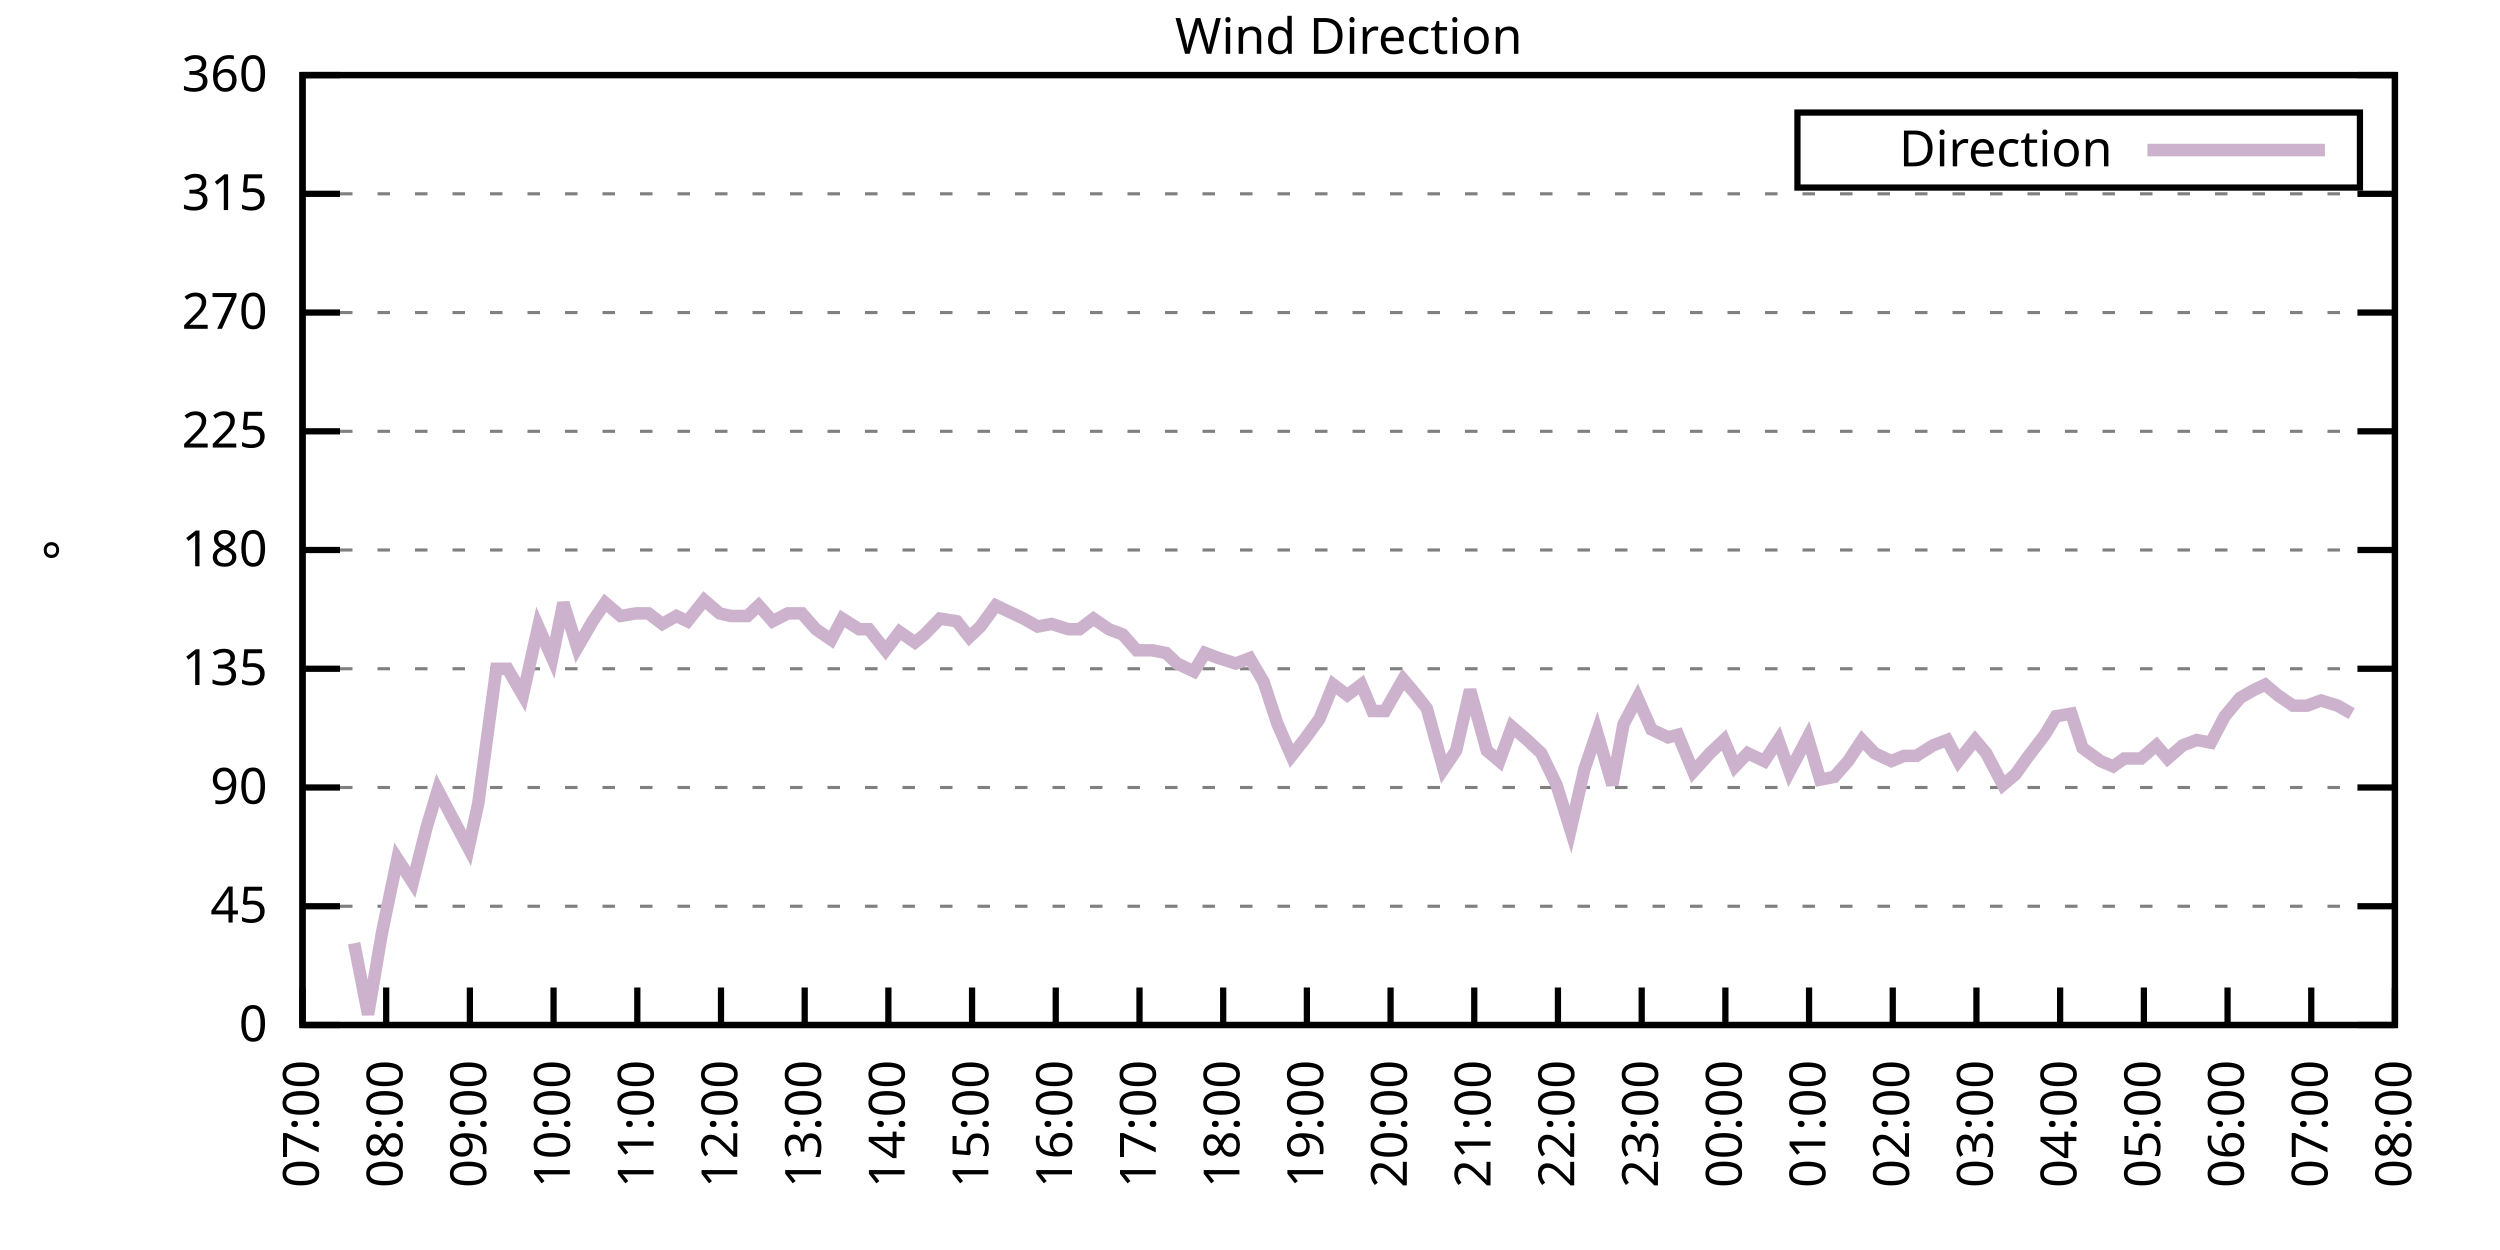
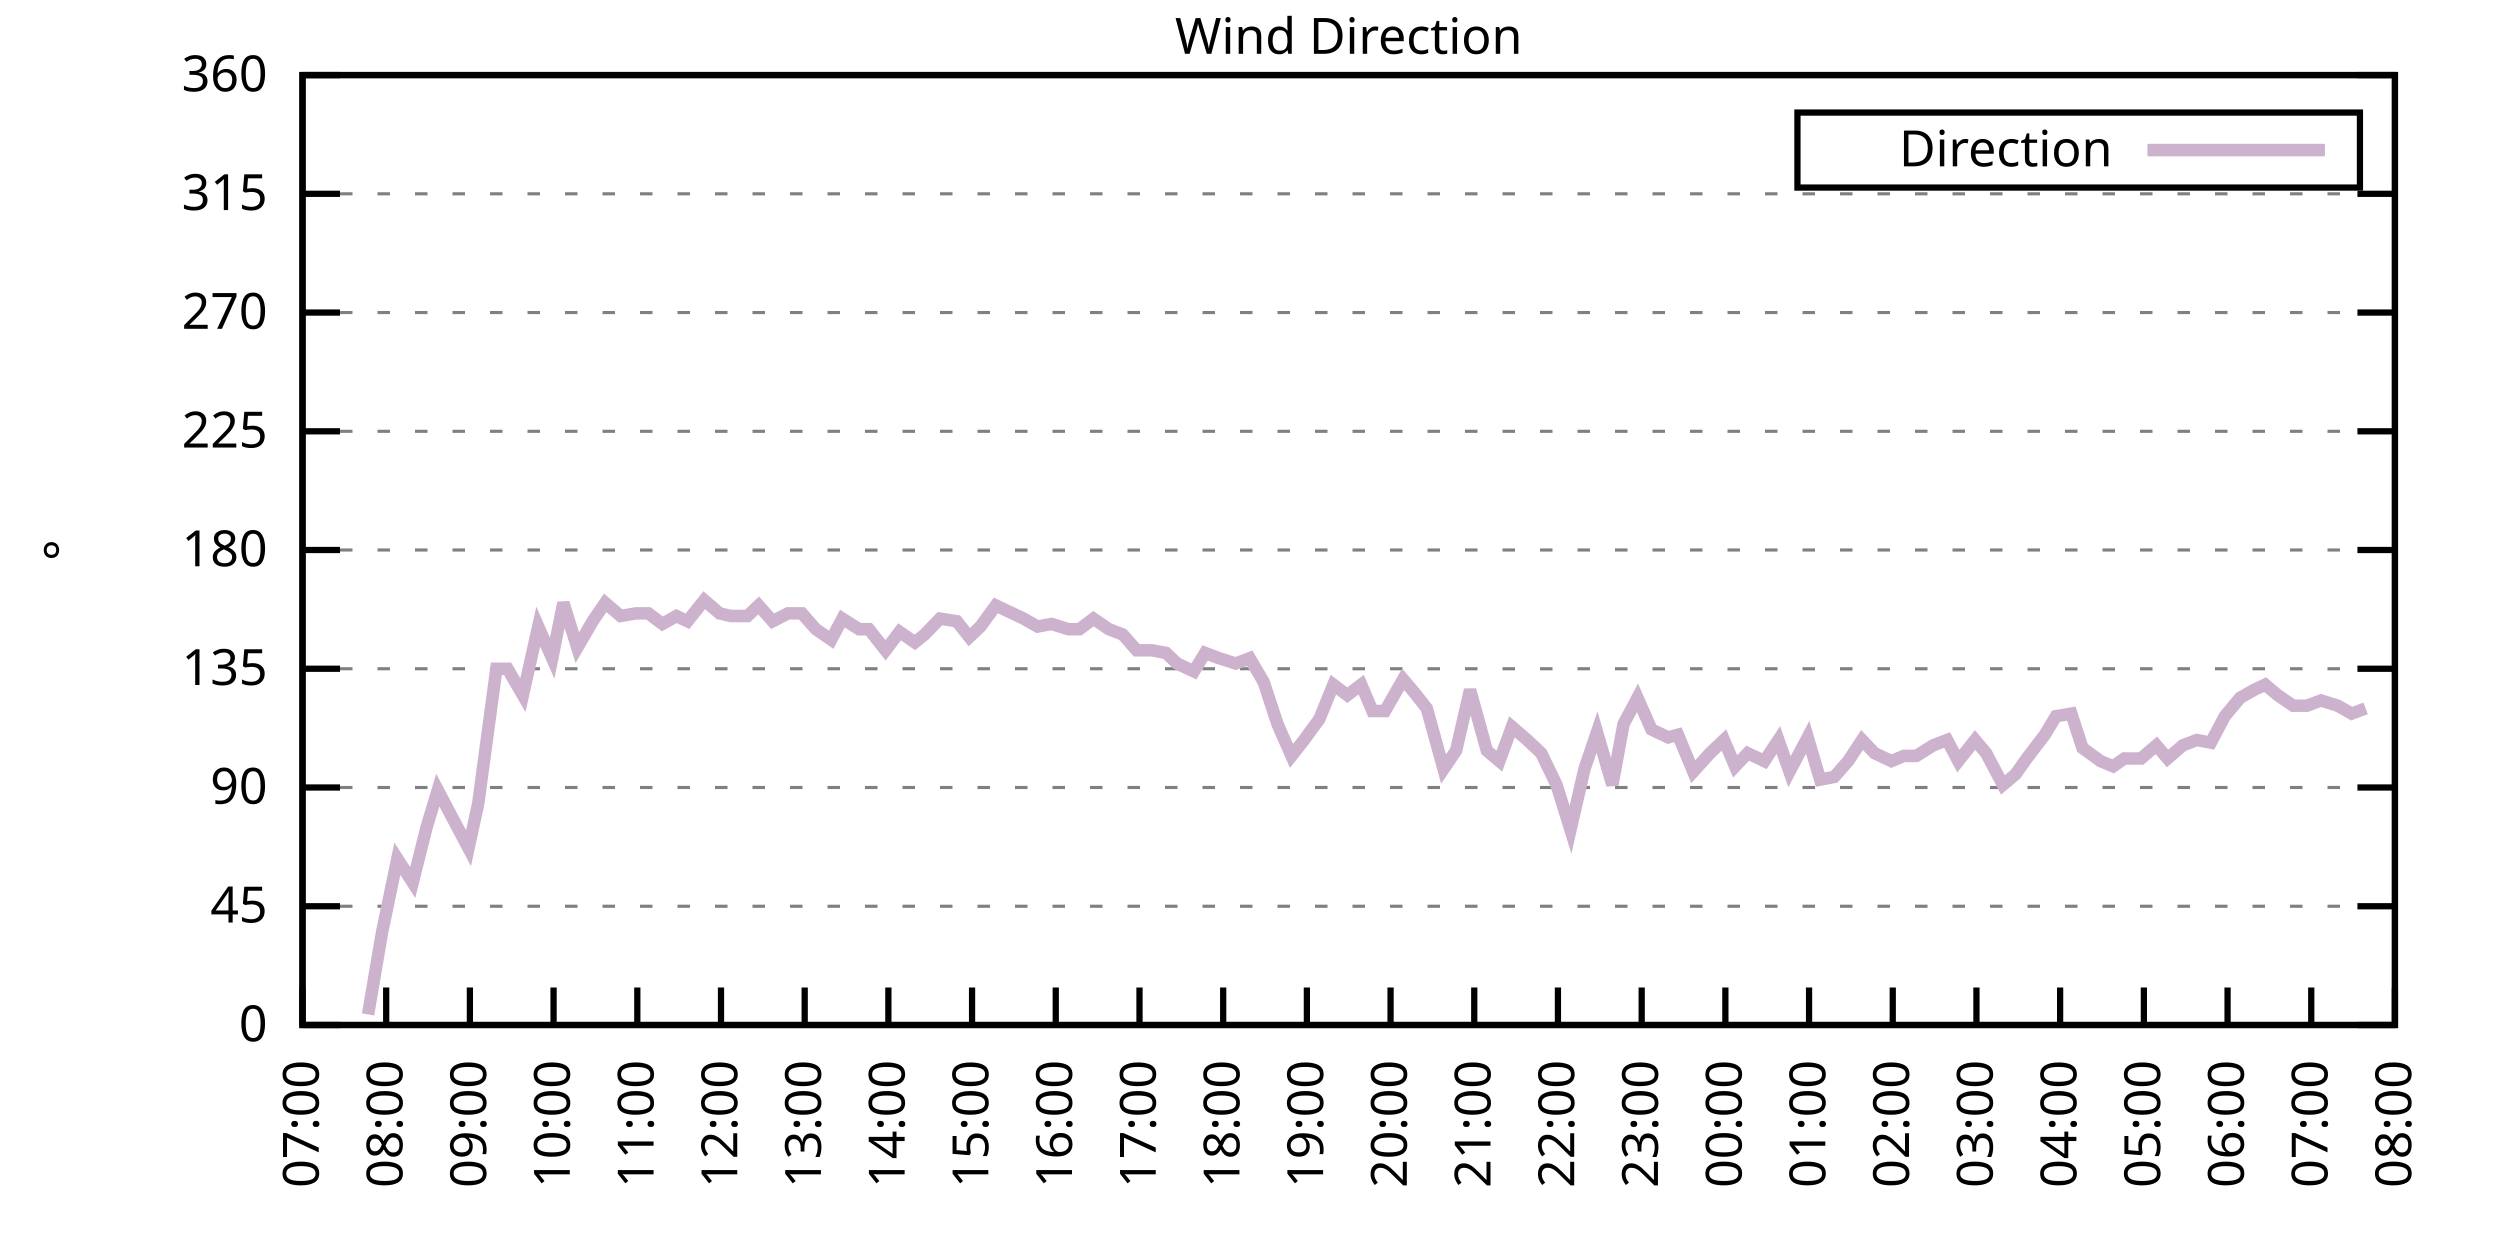
<svg xmlns="http://www.w3.org/2000/svg" xmlns:xlink="http://www.w3.org/1999/xlink" width="400" height="200" viewBox="0 0 400 200">
  <g id="gnuplot_canvas">
    <rect x="0" y="0" width="400" height="200" fill="none" />
    <defs>
      <circle id="gpDot" r="0.5" stroke-width="0.5" stroke="currentColor" />
      <path id="gpPt0" stroke-width="0.333" stroke="currentColor" d="M-1,0 h2 M0,-1 v2" />
      <path id="gpPt1" stroke-width="0.333" stroke="currentColor" d="M-1,-1 L1,1 M1,-1 L-1,1" />
      <path id="gpPt2" stroke-width="0.333" stroke="currentColor" d="M-1,0 L1,0 M0,-1 L0,1 M-1,-1 L1,1 M-1,1 L1,-1" />
      <rect id="gpPt3" stroke-width="0.333" stroke="currentColor" x="-1" y="-1" width="2" height="2" />
      <rect id="gpPt4" stroke-width="0.333" stroke="currentColor" fill="currentColor" x="-1" y="-1" width="2" height="2" />
      <circle id="gpPt5" stroke-width="0.333" stroke="currentColor" cx="0" cy="0" r="1" />
      <use xlink:href="#gpPt5" id="gpPt6" fill="currentColor" stroke="none" />
      <path id="gpPt7" stroke-width="0.333" stroke="currentColor" d="M0,-1.33 L-1.33,0.67 L1.33,0.67 z" />
      <use xlink:href="#gpPt7" id="gpPt8" fill="currentColor" stroke="none" />
      <use xlink:href="#gpPt7" id="gpPt9" stroke="currentColor" transform="rotate(180)" />
      <use xlink:href="#gpPt9" id="gpPt10" fill="currentColor" stroke="none" />
      <use xlink:href="#gpPt3" id="gpPt11" stroke="currentColor" transform="rotate(45)" />
      <use xlink:href="#gpPt11" id="gpPt12" fill="currentColor" stroke="none" />
      <path id="gpPt13" stroke-width="0.333" stroke="currentColor" d="M0,1.330 L1.265,0.411 L0.782,-1.067 L-0.782,-1.076 L-1.265,0.411 z" />
      <use xlink:href="#gpPt13" id="gpPt14" fill="currentColor" stroke="none" />
      <filter id="textbox" filterUnits="objectBoundingBox" x="0" y="0" height="1" width="1">
        <feFlood flood-color="white" flood-opacity="1" result="bgnd" />
        <feComposite in="SourceGraphic" in2="bgnd" operator="atop" />
      </filter>
      <filter id="greybox" filterUnits="objectBoundingBox" x="0" y="0" height="1" width="1">
        <feFlood flood-color="lightgrey" flood-opacity="1" result="grey" />
        <feComposite in="SourceGraphic" in2="grey" operator="atop" />
      </filter>
    </defs>
    <g fill="none" color="white" stroke="currentColor" stroke-width="1.00" stroke-linecap="butt" stroke-linejoin="miter">
</g>
    <g fill="none" color="black" stroke="currentColor" stroke-width="1.00" stroke-linecap="butt" stroke-linejoin="miter">
      <g stroke="none" shape-rendering="crispEdges">
        <polygon fill="rgb(255, 255, 255)" points="48.40,164.00 383.18,164.00 383.18,12.02 48.40,12.02 " />
      </g>
    </g>
    <g fill="none" color="black" stroke="currentColor" stroke-width="1.00" stroke-linecap="butt" stroke-linejoin="miter">
</g>
    <g fill="none" color="black" stroke="black" stroke-width="0.50" stroke-linecap="butt" stroke-linejoin="miter">
</g>
    <g fill="none" color="gray" stroke="currentColor" stroke-width="0.50" stroke-linecap="butt" stroke-linejoin="miter">
      <path stroke="gray" stroke-dasharray="2,4" class="gridline" d="M48.40,164.00 L383.19,164.00  " />
    </g>
    <g fill="none" color="gray" stroke="gray" stroke-width="1.00" stroke-linecap="butt" stroke-linejoin="miter">
</g>
    <g fill="none" color="black" stroke="currentColor" stroke-width="1.00" stroke-linecap="butt" stroke-linejoin="miter">
      <path stroke="black" d="M48.40,164.00 L54.40,164.00 M383.19,164.00 L377.19,164.00  " />
      <g transform="translate(42.80,166.60)" stroke="none" fill="black" font-family="Sans" font-size="8.00" text-anchor="end">
        <text>
          <tspan font-family="Sans"> 0</tspan>
        </text>
      </g>
    </g>
    <g fill="none" color="black" stroke="currentColor" stroke-width="1.00" stroke-linecap="butt" stroke-linejoin="miter">
</g>
    <g fill="none" color="black" stroke="black" stroke-width="0.50" stroke-linecap="butt" stroke-linejoin="miter">
</g>
    <g fill="none" color="gray" stroke="currentColor" stroke-width="0.50" stroke-linecap="butt" stroke-linejoin="miter">
      <path stroke="gray" stroke-dasharray="2,4" class="gridline" d="M48.40,145.00 L383.19,145.00  " />
    </g>
    <g fill="none" color="gray" stroke="gray" stroke-width="1.00" stroke-linecap="butt" stroke-linejoin="miter">
</g>
    <g fill="none" color="black" stroke="currentColor" stroke-width="1.00" stroke-linecap="butt" stroke-linejoin="miter">
      <path stroke="black" d="M48.40,145.00 L54.40,145.00 M383.19,145.00 L377.19,145.00  " />
      <g transform="translate(42.80,147.60)" stroke="none" fill="black" font-family="Sans" font-size="8.00" text-anchor="end">
        <text>
          <tspan font-family="Sans"> 45</tspan>
        </text>
      </g>
    </g>
    <g fill="none" color="black" stroke="currentColor" stroke-width="1.00" stroke-linecap="butt" stroke-linejoin="miter">
</g>
    <g fill="none" color="black" stroke="black" stroke-width="0.50" stroke-linecap="butt" stroke-linejoin="miter">
</g>
    <g fill="none" color="gray" stroke="currentColor" stroke-width="0.50" stroke-linecap="butt" stroke-linejoin="miter">
      <path stroke="gray" stroke-dasharray="2,4" class="gridline" d="M48.40,126.00 L383.19,126.00  " />
    </g>
    <g fill="none" color="gray" stroke="gray" stroke-width="1.00" stroke-linecap="butt" stroke-linejoin="miter">
</g>
    <g fill="none" color="black" stroke="currentColor" stroke-width="1.00" stroke-linecap="butt" stroke-linejoin="miter">
      <path stroke="black" d="M48.40,126.00 L54.40,126.00 M383.19,126.00 L377.19,126.00  " />
      <g transform="translate(42.80,128.60)" stroke="none" fill="black" font-family="Sans" font-size="8.00" text-anchor="end">
        <text>
          <tspan font-family="Sans"> 90</tspan>
        </text>
      </g>
    </g>
    <g fill="none" color="black" stroke="currentColor" stroke-width="1.00" stroke-linecap="butt" stroke-linejoin="miter">
</g>
    <g fill="none" color="black" stroke="black" stroke-width="0.50" stroke-linecap="butt" stroke-linejoin="miter">
</g>
    <g fill="none" color="gray" stroke="currentColor" stroke-width="0.50" stroke-linecap="butt" stroke-linejoin="miter">
      <path stroke="gray" stroke-dasharray="2,4" class="gridline" d="M48.40,107.00 L383.19,107.00  " />
    </g>
    <g fill="none" color="gray" stroke="gray" stroke-width="1.00" stroke-linecap="butt" stroke-linejoin="miter">
</g>
    <g fill="none" color="black" stroke="currentColor" stroke-width="1.00" stroke-linecap="butt" stroke-linejoin="miter">
      <path stroke="black" d="M48.40,107.00 L54.40,107.00 M383.19,107.00 L377.19,107.00  " />
      <g transform="translate(42.80,109.60)" stroke="none" fill="black" font-family="Sans" font-size="8.00" text-anchor="end">
        <text>
          <tspan font-family="Sans"> 135</tspan>
        </text>
      </g>
    </g>
    <g fill="none" color="black" stroke="currentColor" stroke-width="1.00" stroke-linecap="butt" stroke-linejoin="miter">
</g>
    <g fill="none" color="black" stroke="black" stroke-width="0.50" stroke-linecap="butt" stroke-linejoin="miter">
</g>
    <g fill="none" color="gray" stroke="currentColor" stroke-width="0.50" stroke-linecap="butt" stroke-linejoin="miter">
      <path stroke="gray" stroke-dasharray="2,4" class="gridline" d="M48.40,88.00 L383.19,88.00  " />
    </g>
    <g fill="none" color="gray" stroke="gray" stroke-width="1.00" stroke-linecap="butt" stroke-linejoin="miter">
</g>
    <g fill="none" color="black" stroke="currentColor" stroke-width="1.00" stroke-linecap="butt" stroke-linejoin="miter">
      <path stroke="black" d="M48.40,88.00 L54.40,88.00 M383.19,88.00 L377.19,88.00  " />
      <g transform="translate(42.80,90.60)" stroke="none" fill="black" font-family="Sans" font-size="8.00" text-anchor="end">
        <text>
          <tspan font-family="Sans"> 180</tspan>
        </text>
      </g>
    </g>
    <g fill="none" color="black" stroke="currentColor" stroke-width="1.00" stroke-linecap="butt" stroke-linejoin="miter">
</g>
    <g fill="none" color="black" stroke="black" stroke-width="0.50" stroke-linecap="butt" stroke-linejoin="miter">
</g>
    <g fill="none" color="gray" stroke="currentColor" stroke-width="0.50" stroke-linecap="butt" stroke-linejoin="miter">
      <path stroke="gray" stroke-dasharray="2,4" class="gridline" d="M48.40,69.01 L383.19,69.01  " />
    </g>
    <g fill="none" color="gray" stroke="gray" stroke-width="1.00" stroke-linecap="butt" stroke-linejoin="miter">
</g>
    <g fill="none" color="black" stroke="currentColor" stroke-width="1.00" stroke-linecap="butt" stroke-linejoin="miter">
      <path stroke="black" d="M48.40,69.01 L54.40,69.01 M383.19,69.01 L377.19,69.01  " />
      <g transform="translate(42.80,71.61)" stroke="none" fill="black" font-family="Sans" font-size="8.00" text-anchor="end">
        <text>
          <tspan font-family="Sans"> 225</tspan>
        </text>
      </g>
    </g>
    <g fill="none" color="black" stroke="currentColor" stroke-width="1.00" stroke-linecap="butt" stroke-linejoin="miter">
</g>
    <g fill="none" color="black" stroke="black" stroke-width="0.50" stroke-linecap="butt" stroke-linejoin="miter">
</g>
    <g fill="none" color="gray" stroke="currentColor" stroke-width="0.50" stroke-linecap="butt" stroke-linejoin="miter">
      <path stroke="gray" stroke-dasharray="2,4" class="gridline" d="M48.40,50.01 L383.19,50.01  " />
    </g>
    <g fill="none" color="gray" stroke="gray" stroke-width="1.00" stroke-linecap="butt" stroke-linejoin="miter">
</g>
    <g fill="none" color="black" stroke="currentColor" stroke-width="1.00" stroke-linecap="butt" stroke-linejoin="miter">
      <path stroke="black" d="M48.40,50.01 L54.40,50.01 M383.19,50.01 L377.19,50.01  " />
      <g transform="translate(42.80,52.61)" stroke="none" fill="black" font-family="Sans" font-size="8.00" text-anchor="end">
        <text>
          <tspan font-family="Sans"> 270</tspan>
        </text>
      </g>
    </g>
    <g fill="none" color="black" stroke="currentColor" stroke-width="1.00" stroke-linecap="butt" stroke-linejoin="miter">
</g>
    <g fill="none" color="black" stroke="black" stroke-width="0.50" stroke-linecap="butt" stroke-linejoin="miter">
</g>
    <g fill="none" color="gray" stroke="currentColor" stroke-width="0.50" stroke-linecap="butt" stroke-linejoin="miter">
      <path stroke="gray" stroke-dasharray="2,4" class="gridline" d="M48.40,31.01 L383.19,31.01  " />
    </g>
    <g fill="none" color="gray" stroke="gray" stroke-width="1.00" stroke-linecap="butt" stroke-linejoin="miter">
</g>
    <g fill="none" color="black" stroke="currentColor" stroke-width="1.00" stroke-linecap="butt" stroke-linejoin="miter">
      <path stroke="black" d="M48.40,31.01 L54.40,31.01 M383.19,31.01 L377.19,31.01  " />
      <g transform="translate(42.80,33.61)" stroke="none" fill="black" font-family="Sans" font-size="8.00" text-anchor="end">
        <text>
          <tspan font-family="Sans"> 315</tspan>
        </text>
      </g>
    </g>
    <g fill="none" color="black" stroke="currentColor" stroke-width="1.00" stroke-linecap="butt" stroke-linejoin="miter">
</g>
    <g fill="none" color="black" stroke="black" stroke-width="0.50" stroke-linecap="butt" stroke-linejoin="miter">
</g>
    <g fill="none" color="gray" stroke="currentColor" stroke-width="0.50" stroke-linecap="butt" stroke-linejoin="miter">
      <path stroke="gray" stroke-dasharray="2,4" class="gridline" d="M48.40,12.01 L383.19,12.01  " />
    </g>
    <g fill="none" color="gray" stroke="gray" stroke-width="1.00" stroke-linecap="butt" stroke-linejoin="miter">
</g>
    <g fill="none" color="black" stroke="currentColor" stroke-width="1.00" stroke-linecap="butt" stroke-linejoin="miter">
      <path stroke="black" d="M48.40,12.01 L54.40,12.01 M383.19,12.01 L377.19,12.01  " />
      <g transform="translate(42.80,14.61)" stroke="none" fill="black" font-family="Sans" font-size="8.00" text-anchor="end">
        <text>
          <tspan font-family="Sans"> 360</tspan>
        </text>
      </g>
    </g>
    <g fill="none" color="black" stroke="currentColor" stroke-width="1.00" stroke-linecap="butt" stroke-linejoin="miter">
      <path stroke="black" d="M48.40,164.00 L48.40,158.00  " />
      <g transform="translate(51.00,169.60) rotate(270.00)" stroke="none" fill="black" font-family="Sans" font-size="8.00" text-anchor="end">
        <text>
          <tspan font-family="Sans">07:00</tspan>
        </text>
      </g>
    </g>
    <g fill="none" color="black" stroke="currentColor" stroke-width="1.00" stroke-linecap="butt" stroke-linejoin="miter">
      <path stroke="black" d="M61.79,164.00 L61.79,158.00  " />
      <g transform="translate(64.39,169.60) rotate(270.00)" stroke="none" fill="black" font-family="Sans" font-size="8.00" text-anchor="end">
        <text>
          <tspan font-family="Sans">08:00</tspan>
        </text>
      </g>
    </g>
    <g fill="none" color="black" stroke="currentColor" stroke-width="1.00" stroke-linecap="butt" stroke-linejoin="miter">
      <path stroke="black" d="M75.18,164.00 L75.18,158.00  " />
      <g transform="translate(77.78,169.60) rotate(270.00)" stroke="none" fill="black" font-family="Sans" font-size="8.00" text-anchor="end">
        <text>
          <tspan font-family="Sans">09:00</tspan>
        </text>
      </g>
    </g>
    <g fill="none" color="black" stroke="currentColor" stroke-width="1.00" stroke-linecap="butt" stroke-linejoin="miter">
      <path stroke="black" d="M88.57,164.00 L88.57,158.00  " />
      <g transform="translate(91.17,169.60) rotate(270.00)" stroke="none" fill="black" font-family="Sans" font-size="8.00" text-anchor="end">
        <text>
          <tspan font-family="Sans">10:00</tspan>
        </text>
      </g>
    </g>
    <g fill="none" color="black" stroke="currentColor" stroke-width="1.00" stroke-linecap="butt" stroke-linejoin="miter">
      <path stroke="black" d="M101.97,164.00 L101.97,158.00  " />
      <g transform="translate(104.57,169.60) rotate(270.00)" stroke="none" fill="black" font-family="Sans" font-size="8.00" text-anchor="end">
        <text>
          <tspan font-family="Sans">11:00</tspan>
        </text>
      </g>
    </g>
    <g fill="none" color="black" stroke="currentColor" stroke-width="1.00" stroke-linecap="butt" stroke-linejoin="miter">
      <path stroke="black" d="M115.36,164.00 L115.36,158.00  " />
      <g transform="translate(117.96,169.60) rotate(270.00)" stroke="none" fill="black" font-family="Sans" font-size="8.00" text-anchor="end">
        <text>
          <tspan font-family="Sans">12:00</tspan>
        </text>
      </g>
    </g>
    <g fill="none" color="black" stroke="currentColor" stroke-width="1.00" stroke-linecap="butt" stroke-linejoin="miter">
      <path stroke="black" d="M128.75,164.00 L128.75,158.00  " />
      <g transform="translate(131.35,169.60) rotate(270.00)" stroke="none" fill="black" font-family="Sans" font-size="8.00" text-anchor="end">
        <text>
          <tspan font-family="Sans">13:00</tspan>
        </text>
      </g>
    </g>
    <g fill="none" color="black" stroke="currentColor" stroke-width="1.00" stroke-linecap="butt" stroke-linejoin="miter">
      <path stroke="black" d="M142.14,164.00 L142.14,158.00  " />
      <g transform="translate(144.74,169.60) rotate(270.00)" stroke="none" fill="black" font-family="Sans" font-size="8.00" text-anchor="end">
        <text>
          <tspan font-family="Sans">14:00</tspan>
        </text>
      </g>
    </g>
    <g fill="none" color="black" stroke="currentColor" stroke-width="1.00" stroke-linecap="butt" stroke-linejoin="miter">
      <path stroke="black" d="M155.53,164.00 L155.53,158.00  " />
      <g transform="translate(158.13,169.60) rotate(270.00)" stroke="none" fill="black" font-family="Sans" font-size="8.00" text-anchor="end">
        <text>
          <tspan font-family="Sans">15:00</tspan>
        </text>
      </g>
    </g>
    <g fill="none" color="black" stroke="currentColor" stroke-width="1.00" stroke-linecap="butt" stroke-linejoin="miter">
      <path stroke="black" d="M168.92,164.00 L168.92,158.00  " />
      <g transform="translate(171.52,169.60) rotate(270.00)" stroke="none" fill="black" font-family="Sans" font-size="8.00" text-anchor="end">
        <text>
          <tspan font-family="Sans">16:00</tspan>
        </text>
      </g>
    </g>
    <g fill="none" color="black" stroke="currentColor" stroke-width="1.00" stroke-linecap="butt" stroke-linejoin="miter">
      <path stroke="black" d="M182.32,164.00 L182.32,158.00  " />
      <g transform="translate(184.92,169.60) rotate(270.00)" stroke="none" fill="black" font-family="Sans" font-size="8.00" text-anchor="end">
        <text>
          <tspan font-family="Sans">17:00</tspan>
        </text>
      </g>
    </g>
    <g fill="none" color="black" stroke="currentColor" stroke-width="1.00" stroke-linecap="butt" stroke-linejoin="miter">
      <path stroke="black" d="M195.71,164.00 L195.71,158.00  " />
      <g transform="translate(198.31,169.60) rotate(270.00)" stroke="none" fill="black" font-family="Sans" font-size="8.00" text-anchor="end">
        <text>
          <tspan font-family="Sans">18:00</tspan>
        </text>
      </g>
    </g>
    <g fill="none" color="black" stroke="currentColor" stroke-width="1.00" stroke-linecap="butt" stroke-linejoin="miter">
      <path stroke="black" d="M209.10,164.00 L209.10,158.00  " />
      <g transform="translate(211.70,169.60) rotate(270.00)" stroke="none" fill="black" font-family="Sans" font-size="8.00" text-anchor="end">
        <text>
          <tspan font-family="Sans">19:00</tspan>
        </text>
      </g>
    </g>
    <g fill="none" color="black" stroke="currentColor" stroke-width="1.00" stroke-linecap="butt" stroke-linejoin="miter">
      <path stroke="black" d="M222.49,164.00 L222.49,158.00  " />
      <g transform="translate(225.09,169.60) rotate(270.00)" stroke="none" fill="black" font-family="Sans" font-size="8.00" text-anchor="end">
        <text>
          <tspan font-family="Sans">20:00</tspan>
        </text>
      </g>
    </g>
    <g fill="none" color="black" stroke="currentColor" stroke-width="1.00" stroke-linecap="butt" stroke-linejoin="miter">
      <path stroke="black" d="M235.88,164.00 L235.88,158.00  " />
      <g transform="translate(238.48,169.60) rotate(270.00)" stroke="none" fill="black" font-family="Sans" font-size="8.00" text-anchor="end">
        <text>
          <tspan font-family="Sans">21:00</tspan>
        </text>
      </g>
    </g>
    <g fill="none" color="black" stroke="currentColor" stroke-width="1.00" stroke-linecap="butt" stroke-linejoin="miter">
      <path stroke="black" d="M249.27,164.00 L249.27,158.00  " />
      <g transform="translate(251.87,169.60) rotate(270.00)" stroke="none" fill="black" font-family="Sans" font-size="8.00" text-anchor="end">
        <text>
          <tspan font-family="Sans">22:00</tspan>
        </text>
      </g>
    </g>
    <g fill="none" color="black" stroke="currentColor" stroke-width="1.00" stroke-linecap="butt" stroke-linejoin="miter">
      <path stroke="black" d="M262.67,164.00 L262.67,158.00  " />
      <g transform="translate(265.27,169.60) rotate(270.00)" stroke="none" fill="black" font-family="Sans" font-size="8.00" text-anchor="end">
        <text>
          <tspan font-family="Sans">23:00</tspan>
        </text>
      </g>
    </g>
    <g fill="none" color="black" stroke="currentColor" stroke-width="1.00" stroke-linecap="butt" stroke-linejoin="miter">
      <path stroke="black" d="M276.06,164.00 L276.06,158.00  " />
      <g transform="translate(278.66,169.60) rotate(270.00)" stroke="none" fill="black" font-family="Sans" font-size="8.00" text-anchor="end">
        <text>
          <tspan font-family="Sans">00:00</tspan>
        </text>
      </g>
    </g>
    <g fill="none" color="black" stroke="currentColor" stroke-width="1.00" stroke-linecap="butt" stroke-linejoin="miter">
      <path stroke="black" d="M289.45,164.00 L289.45,158.00  " />
      <g transform="translate(292.05,169.60) rotate(270.00)" stroke="none" fill="black" font-family="Sans" font-size="8.00" text-anchor="end">
        <text>
          <tspan font-family="Sans">01:00</tspan>
        </text>
      </g>
    </g>
    <g fill="none" color="black" stroke="currentColor" stroke-width="1.00" stroke-linecap="butt" stroke-linejoin="miter">
      <path stroke="black" d="M302.84,164.00 L302.84,158.00  " />
      <g transform="translate(305.44,169.60) rotate(270.00)" stroke="none" fill="black" font-family="Sans" font-size="8.00" text-anchor="end">
        <text>
          <tspan font-family="Sans">02:00</tspan>
        </text>
      </g>
    </g>
    <g fill="none" color="black" stroke="currentColor" stroke-width="1.00" stroke-linecap="butt" stroke-linejoin="miter">
      <path stroke="black" d="M316.23,164.00 L316.23,158.00  " />
      <g transform="translate(318.83,169.60) rotate(270.00)" stroke="none" fill="black" font-family="Sans" font-size="8.00" text-anchor="end">
        <text>
          <tspan font-family="Sans">03:00</tspan>
        </text>
      </g>
    </g>
    <g fill="none" color="black" stroke="currentColor" stroke-width="1.00" stroke-linecap="butt" stroke-linejoin="miter">
      <path stroke="black" d="M329.62,164.00 L329.62,158.00  " />
      <g transform="translate(332.22,169.60) rotate(270.00)" stroke="none" fill="black" font-family="Sans" font-size="8.00" text-anchor="end">
        <text>
          <tspan font-family="Sans">04:00</tspan>
        </text>
      </g>
    </g>
    <g fill="none" color="black" stroke="currentColor" stroke-width="1.00" stroke-linecap="butt" stroke-linejoin="miter">
      <path stroke="black" d="M343.02,164.00 L343.02,158.00  " />
      <g transform="translate(345.62,169.60) rotate(270.00)" stroke="none" fill="black" font-family="Sans" font-size="8.00" text-anchor="end">
        <text>
          <tspan font-family="Sans">05:00</tspan>
        </text>
      </g>
    </g>
    <g fill="none" color="black" stroke="currentColor" stroke-width="1.00" stroke-linecap="butt" stroke-linejoin="miter">
      <path stroke="black" d="M356.41,164.00 L356.41,158.00  " />
      <g transform="translate(359.01,169.60) rotate(270.00)" stroke="none" fill="black" font-family="Sans" font-size="8.00" text-anchor="end">
        <text>
          <tspan font-family="Sans">06:00</tspan>
        </text>
      </g>
    </g>
    <g fill="none" color="black" stroke="currentColor" stroke-width="1.00" stroke-linecap="butt" stroke-linejoin="miter">
      <path stroke="black" d="M369.80,164.00 L369.80,158.00  " />
      <g transform="translate(372.40,169.60) rotate(270.00)" stroke="none" fill="black" font-family="Sans" font-size="8.00" text-anchor="end">
        <text>
          <tspan font-family="Sans">07:00</tspan>
        </text>
      </g>
    </g>
    <g fill="none" color="black" stroke="currentColor" stroke-width="1.00" stroke-linecap="butt" stroke-linejoin="miter">
      <path stroke="black" d="M383.19,164.00 L383.19,158.00  " />
      <g transform="translate(385.79,169.60) rotate(270.00)" stroke="none" fill="black" font-family="Sans" font-size="8.00" text-anchor="end">
        <text>
          <tspan font-family="Sans">08:00</tspan>
        </text>
      </g>
    </g>
    <g fill="none" color="black" stroke="currentColor" stroke-width="1.00" stroke-linecap="butt" stroke-linejoin="miter">
</g>
    <g fill="none" color="black" stroke="currentColor" stroke-width="1.00" stroke-linecap="butt" stroke-linejoin="miter">
      <path stroke="black" d="M48.40,12.01 L48.40,164.00 L383.19,164.00 L383.19,12.01 L48.40,12.01 Z  " />
    </g>
    <g fill="none" color="black" stroke="currentColor" stroke-width="1.00" stroke-linecap="butt" stroke-linejoin="miter">
</g>
    <g fill="none" color="black" stroke="currentColor" stroke-width="1.00" stroke-linecap="butt" stroke-linejoin="miter">
      <path stroke="black" d="M287.59,30.01 L287.59,18.01 L377.59,18.01 L377.59,30.01 L287.59,30.01 Z  " />
    </g>
    <g id="Wind_direction_plot_1">
      <g fill="none" color="white" stroke="black" stroke-width="2.00" stroke-linecap="butt" stroke-linejoin="miter">
</g>
      <g fill="none" color="black" stroke="currentColor" stroke-width="2.00" stroke-linecap="butt" stroke-linejoin="miter">
        <g transform="translate(337.99,26.61)" stroke="none" fill="black" font-family="Sans" font-size="8.00" text-anchor="end">
          <text>
            <tspan font-family="Sans">Direction</tspan>
          </text>
        </g>
      </g>
      <g fill="none" color="black" stroke="currentColor" stroke-width="2.00" stroke-linecap="butt" stroke-linejoin="miter">
-         <path stroke="rgb(204, 178, 204)" d="M343.59,24.01 L371.99,24.01 M56.66,150.91 L58.89,162.31 L61.12,149.22 L63.58,137.40 L66.03,141.20 L68.26,132.34   L70.05,126.42 L72.50,131.07 L74.96,135.71 L76.52,128.54 L79.42,107.00 L81.21,107.00 L83.66,111.23 L86.12,100.25   L88.35,105.31 L90.14,96.45 L92.37,103.63 L94.82,99.40 L96.83,96.45 L99.29,98.56 L101.74,98.14 L103.75,98.14   L105.98,99.83 L108.22,98.56 L110.00,99.40 L112.68,96.03 L115.13,98.14 L116.92,98.56 L119.60,98.56 L121.38,96.87   L123.62,99.40 L126.07,98.14 L128.30,98.14 L130.54,100.67 L132.99,102.36 L134.78,98.98 L137.45,100.67 L139.02,100.67   L141.69,104.05 L143.93,101.09 L146.38,102.78 L147.94,101.52 L150.40,98.98 L153.08,99.40 L155.09,101.94 L156.87,100.25   L159.33,96.87 L162.01,98.14 L163.79,98.98 L166.02,100.25 L168.25,99.83 L170.93,100.67 L172.72,100.67 L174.95,98.98   L177.41,100.67 L179.64,101.52 L181.87,104.05 L184.32,104.05 L186.56,104.47 L188.34,106.16 L191.02,107.43 L192.81,104.47   L195.04,105.31 L197.72,106.16 L199.95,105.31 L202.18,109.11 L204.41,115.87 L206.64,120.94 L208.65,118.40 L211.11,115.03   L213.34,109.54 L215.57,111.23 L217.80,109.54 L219.59,113.76 L221.60,113.76 L224.50,108.69 L226.29,110.80 L228.29,113.34   L230.97,123.05 L232.98,120.09 L235.21,110.38 L237.89,120.09 L239.90,121.78 L241.91,116.29 L244.36,118.40 L246.60,120.51   L249.05,125.58 L251.28,132.76 L253.51,123.05 L255.52,117.14 L257.98,125.58 L259.76,115.87 L262.00,111.65 L264.23,116.71   L266.91,117.98 L268.47,117.56 L270.92,123.47 L273.60,120.51 L275.83,118.40 L277.62,122.62 L279.63,120.51 L282.31,121.78   L284.54,118.40 L286.32,123.47 L289.23,117.98 L291.23,124.74 L293.47,124.31 L295.70,121.78 L297.93,118.40 L299.94,120.51   L302.62,121.78 L304.63,120.94 L306.63,120.94 L309.31,119.25 L311.54,118.40 L313.33,121.78 L316.01,118.40 L317.79,120.51   L320.47,125.58 L322.48,123.89 L324.27,121.36 L327.17,117.56 L328.95,114.60 L331.41,114.18 L333.19,119.67 L336.10,121.78   L338.10,122.62 L339.89,121.36 L342.57,121.36 L345.02,119.25 L346.81,121.36 L349.26,119.25 L351.50,118.40 L353.73,118.83   L355.96,114.60 L358.42,111.65 L360.65,110.38 L362.43,109.54 L364.44,111.23 L366.90,112.91 L369.13,112.91 L371.36,112.07   L374.04,112.91 L376.27,114.18  " />
+         <path stroke="rgb(204, 178, 204)" d="M343.59,24.01 L371.99,24.01 M58.89,162.31 L61.12,149.22 L63.58,137.40 L66.03,141.20 L68.26,132.34 L70.05,126.42   L72.50,131.07 L74.96,135.71 L76.52,128.54 L79.42,107.00 L81.21,107.00 L83.66,111.23 L86.12,100.25 L88.35,105.31   L90.14,96.45 L92.37,103.63 L94.82,99.40 L96.83,96.45 L99.29,98.56 L101.74,98.14 L103.75,98.14 L105.98,99.83   L108.22,98.56 L110.00,99.40 L112.68,96.03 L115.13,98.14 L116.92,98.56 L119.60,98.56 L121.38,96.87 L123.62,99.40   L126.07,98.14 L128.30,98.14 L130.54,100.67 L132.99,102.36 L134.78,98.98 L137.45,100.67 L139.02,100.67 L141.69,104.05   L143.93,101.09 L146.38,102.78 L147.94,101.52 L150.40,98.98 L153.08,99.40 L155.09,101.94 L156.87,100.25 L159.33,96.87   L162.01,98.14 L163.79,98.98 L166.02,100.25 L168.25,99.83 L170.93,100.67 L172.72,100.67 L174.95,98.98 L177.41,100.67   L179.64,101.52 L181.87,104.05 L184.32,104.05 L186.56,104.47 L188.34,106.16 L191.02,107.43 L192.81,104.47 L195.04,105.31   L197.72,106.16 L199.95,105.31 L202.18,109.11 L204.41,115.87 L206.64,120.94 L208.65,118.40 L211.11,115.03 L213.34,109.54   L215.57,111.23 L217.80,109.54 L219.59,113.76 L221.60,113.76 L224.50,108.69 L226.29,110.80 L228.29,113.34 L230.97,123.05   L232.98,120.09 L235.21,110.38 L237.89,120.09 L239.90,121.78 L241.91,116.29 L244.36,118.40 L246.60,120.51 L249.05,125.58   L251.28,132.76 L253.51,123.05 L255.52,117.14 L257.98,125.58 L259.76,115.87 L262.00,111.65 L264.23,116.71 L266.91,117.98   L268.47,117.56 L270.92,123.47 L273.60,120.51 L275.83,118.40 L277.62,122.62 L279.63,120.51 L282.31,121.78 L284.54,118.40   L286.32,123.47 L289.23,117.98 L291.23,124.74 L293.47,124.31 L295.70,121.78 L297.93,118.40 L299.94,120.51 L302.62,121.78   L304.63,120.94 L306.63,120.94 L309.31,119.25 L311.54,118.40 L313.33,121.78 L316.01,118.40 L317.79,120.51 L320.47,125.58   L322.48,123.89 L324.27,121.36 L327.17,117.56 L328.95,114.60 L331.41,114.18 L333.19,119.67 L336.10,121.78 L338.10,122.62   L339.89,121.36 L342.57,121.36 L345.02,119.25 L346.81,121.36 L349.26,119.25 L351.50,118.40 L353.73,118.83 L355.96,114.60   L358.42,111.65 L360.65,110.38 L362.43,109.54 L364.44,111.23 L366.90,112.91 L369.13,112.91 L371.36,112.07 L374.04,112.91   L376.27,114.18 L378.50,113.34  " />
      </g>
    </g>
    <g fill="none" color="black" stroke="currentColor" stroke-width="2.00" stroke-linecap="butt" stroke-linejoin="miter">
</g>
    <g fill="none" color="black" stroke="black" stroke-width="1.00" stroke-linecap="butt" stroke-linejoin="miter">
</g>
    <g fill="none" color="black" stroke="currentColor" stroke-width="1.00" stroke-linecap="butt" stroke-linejoin="miter">
      <path stroke="black" d="M48.40,12.01 L48.40,164.00 L383.19,164.00 L383.19,12.01 L48.40,12.01 Z  " />
      <g transform="translate(12.80,88.01) rotate(270.00)" stroke="none" fill="black" font-family="Sans" font-size="8.00" text-anchor="middle">
        <text>
          <tspan font-family="Sans">°</tspan>
        </text>
      </g>
    </g>
    <g fill="none" color="black" stroke="currentColor" stroke-width="1.00" stroke-linecap="butt" stroke-linejoin="miter">
</g>
    <g fill="none" color="black" stroke="currentColor" stroke-width="1.00" stroke-linecap="butt" stroke-linejoin="miter">
      <g transform="translate(215.79,8.61)" stroke="none" fill="black" font-family="Sans" font-size="8.00" text-anchor="middle">
        <text>
          <tspan font-family="Sans">Wind Direction</tspan>
        </text>
      </g>
    </g>
    <g fill="none" color="black" stroke="currentColor" stroke-width="1.00" stroke-linecap="butt" stroke-linejoin="miter">
</g>
  </g>
</svg>
